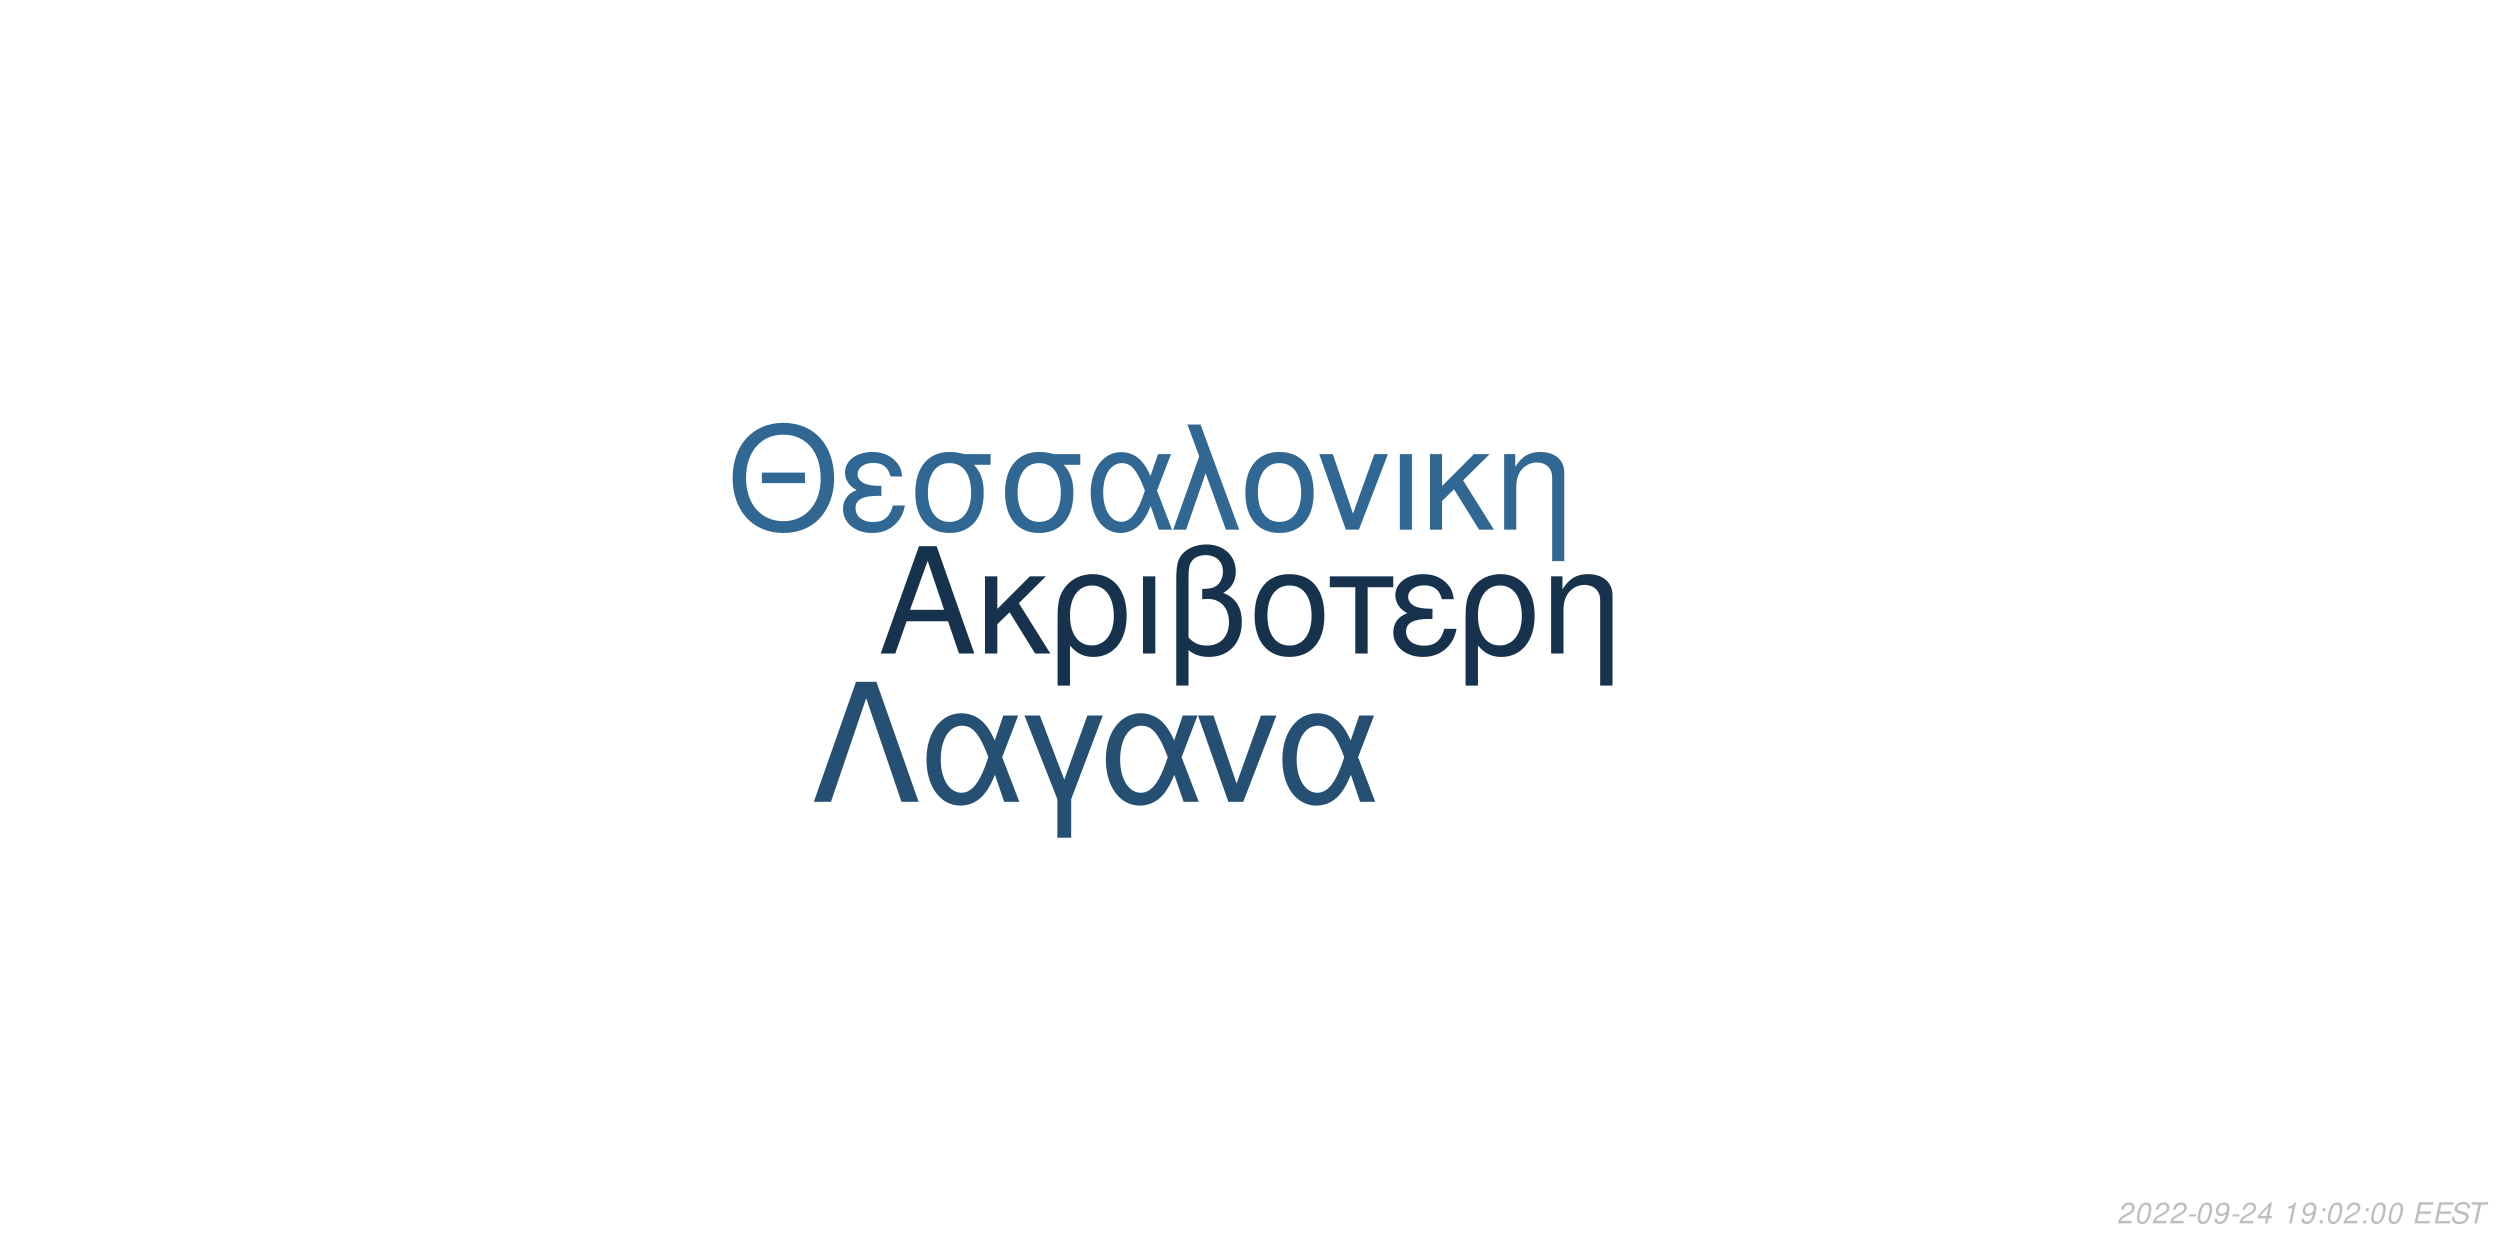
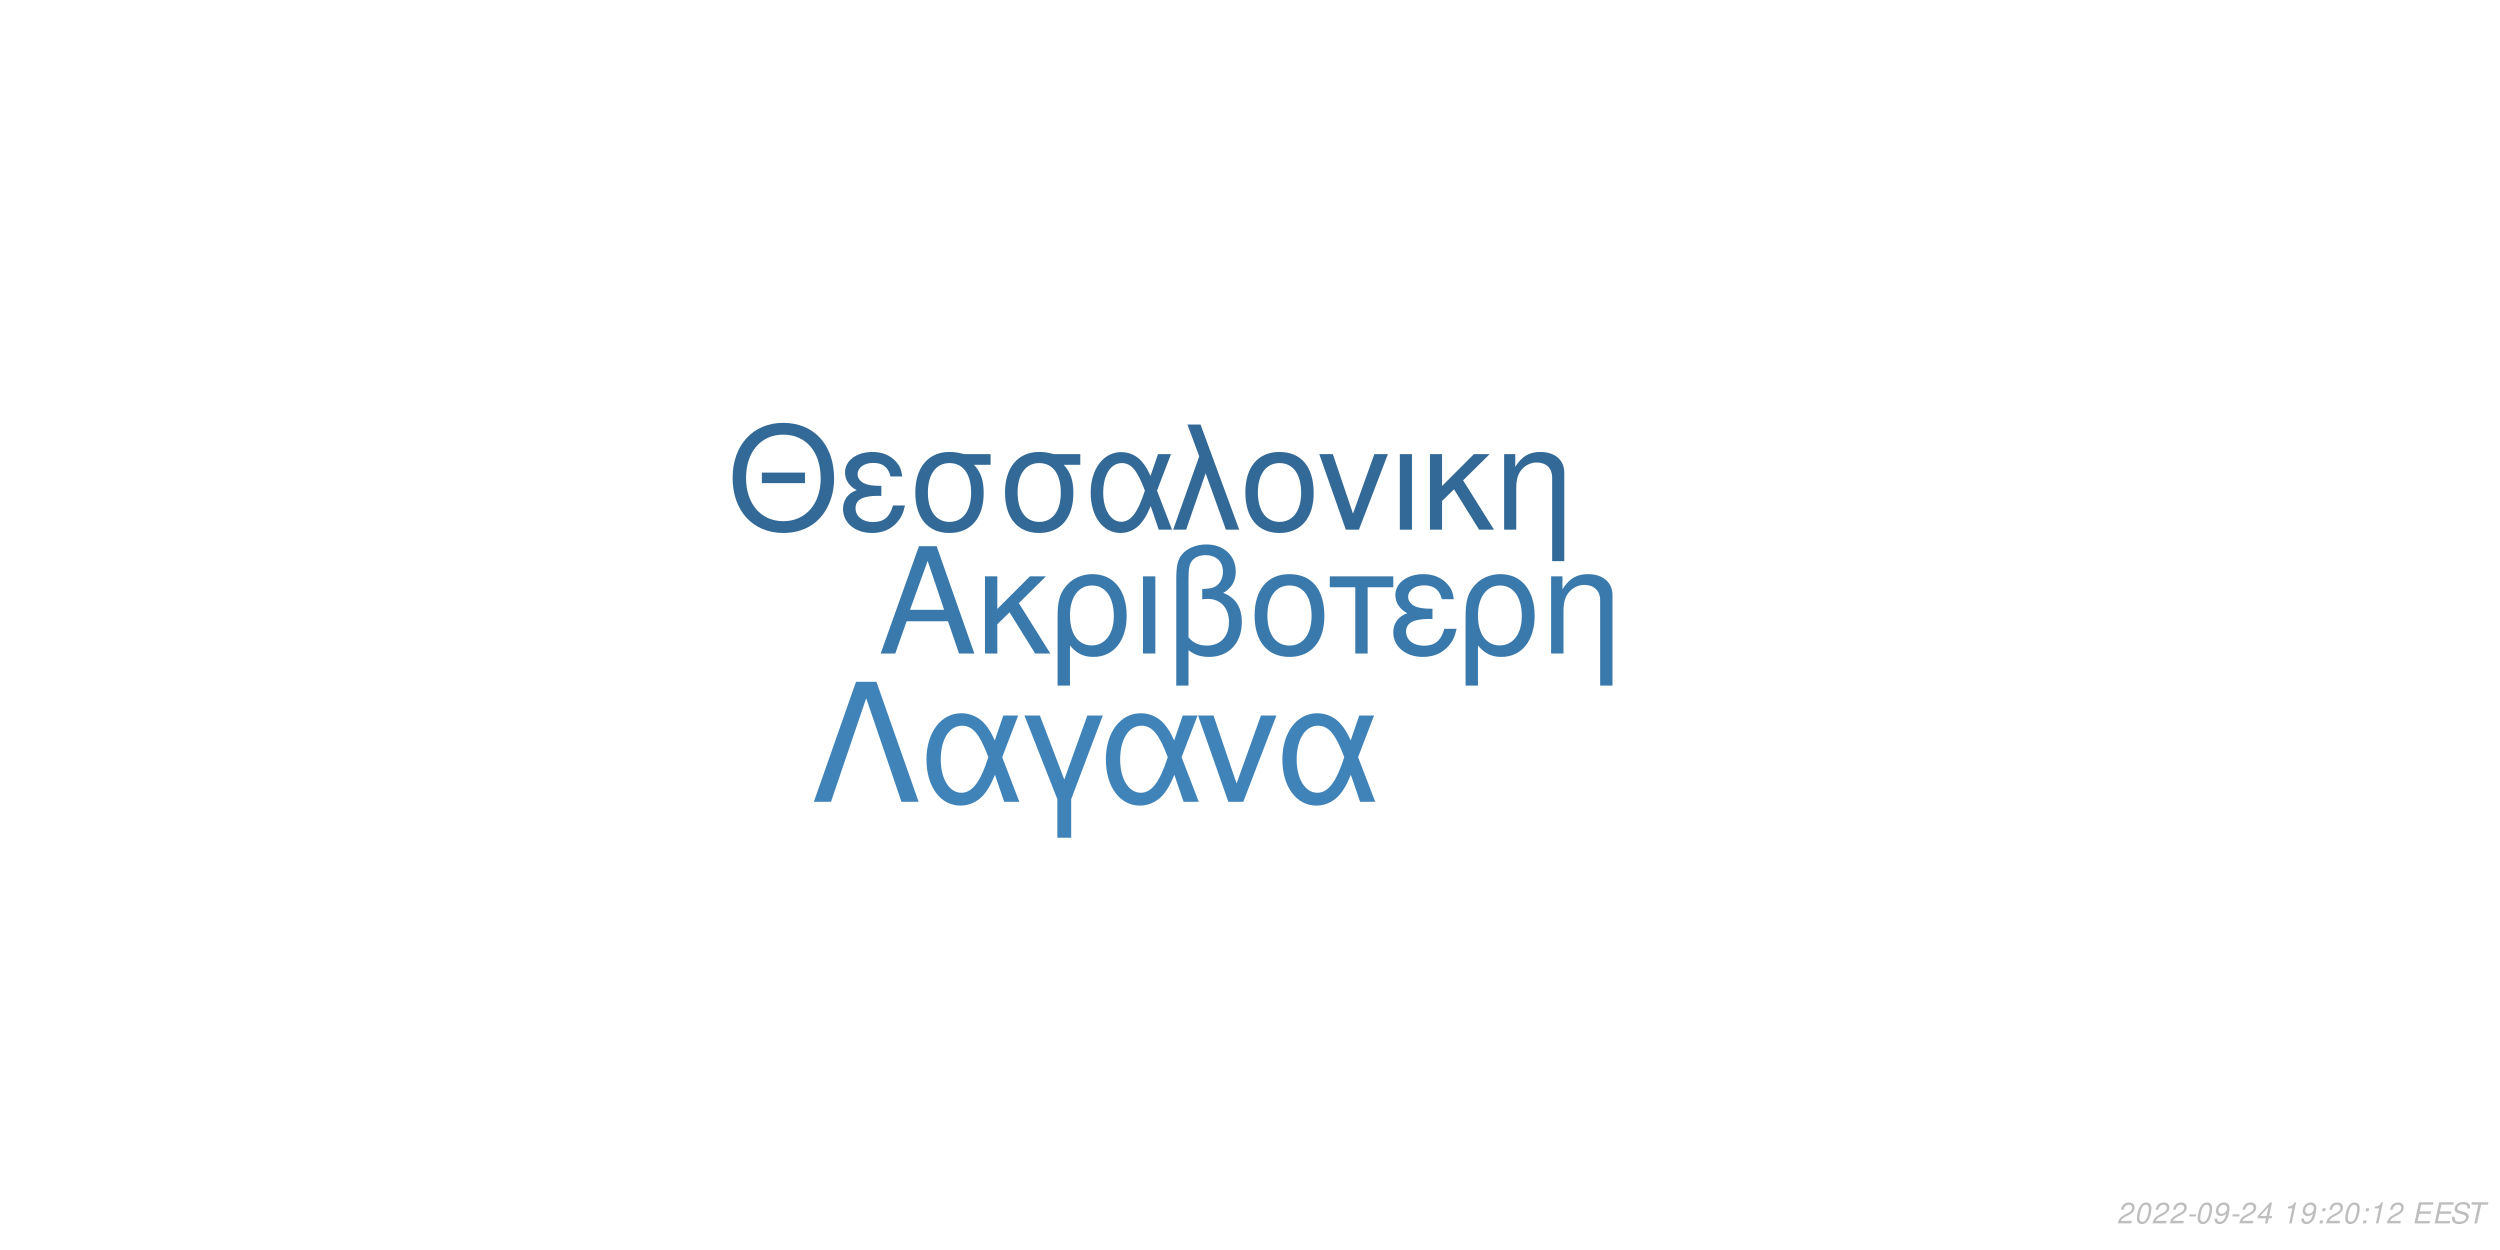
<svg xmlns="http://www.w3.org/2000/svg" xmlns:xlink="http://www.w3.org/1999/xlink" width="864pt" height="432pt" viewBox="0 0 864 432" version="1.1">
  <defs>
    <g>
      <symbol overflow="visible" id="glyph0-0">
        <path style="stroke:none;" d="" />
      </symbol>
      <symbol overflow="visible" id="glyph0-1">
        <path style="stroke:none;" d="M 24.125 -11.141 L 27.938 0 L 33.234 0 L 20.203 -37.094 L 14.094 -37.094 L 0.859 0 L 5.906 0 L 9.828 -11.141 Z M 22.797 -15.109 L 11 -15.109 L 17.094 -32.016 Z M 22.797 -15.109 " />
      </symbol>
      <symbol overflow="visible" id="glyph0-2">
        <path style="stroke:none;" d="M 7.172 -15.422 L 7.172 -26.672 L 2.906 -26.672 L 2.906 0 L 7.172 0 L 7.172 -10.125 L 11.406 -14.25 L 20.25 0 L 25.5 0 L 14.609 -17.406 L 23.969 -26.672 L 18.422 -26.672 Z M 7.172 -15.422 " />
      </symbol>
      <symbol overflow="visible" id="glyph0-3">
        <path style="stroke:none;" d="M 3 11.094 L 7.281 11.094 L 7.281 -2.797 C 9.516 -0.047 11.953 1.172 15.375 1.172 C 22.344 1.172 26.875 -4.422 26.875 -13.031 C 26.875 -21.891 22.297 -27.438 15.062 -27.438 C 11.297 -27.438 7.984 -25.906 5.797 -23.156 C 3.672 -20.516 3 -17.969 3 -12.359 Z M 14.906 -23.516 C 19.547 -23.516 22.438 -19.438 22.438 -12.922 C 22.438 -6.812 19.391 -2.797 14.812 -2.797 C 10.172 -2.797 7.281 -6.766 7.281 -13.125 C 7.281 -19.484 10.234 -23.516 14.906 -23.516 Z M 14.906 -23.516 " />
      </symbol>
      <symbol overflow="visible" id="glyph0-4">
        <path style="stroke:none;" d="M 3.516 0 L 7.781 0 L 7.781 -26.672 L 3.516 -26.672 Z M 3.516 0 " />
      </symbol>
      <symbol overflow="visible" id="glyph0-5">
        <path style="stroke:none;" d="M 4.016 11.094 L 8.25 11.094 L 8.25 -1.172 C 10.172 0.406 12.422 1.172 15.312 1.172 C 22.188 1.172 26.672 -3.609 26.672 -10.891 C 26.672 -15.984 24.578 -19.234 20.25 -20.969 C 23.109 -22.547 24.578 -25.031 24.578 -28.344 C 24.578 -33.844 20.406 -37.703 14.453 -37.703 C 10.938 -37.703 7.734 -36.391 6 -34.25 C 4.484 -32.422 4.016 -30.328 4.016 -25.391 Z M 8.25 -25.656 C 8.25 -29.359 8.5 -30.844 9.469 -32.062 C 10.375 -33.281 12.156 -34 14.094 -34 C 17.812 -34 20.156 -31.812 20.156 -28.297 C 20.156 -25.953 18.984 -23.812 17.297 -23.047 C 16.281 -22.547 15.469 -22.438 12.984 -22.297 L 12.984 -18.781 C 13.734 -18.828 14.344 -18.875 14.969 -18.875 C 19.344 -18.875 22.234 -15.719 22.234 -10.891 C 22.234 -5.906 19.281 -2.75 14.656 -2.75 C 11.953 -2.75 9.922 -3.609 8.25 -5.594 Z M 8.25 -25.656 " />
      </symbol>
      <symbol overflow="visible" id="glyph0-6">
        <path style="stroke:none;" d="M 14.094 -27.438 C 6.562 -27.438 2.094 -22.094 2.094 -13.125 C 2.094 -4.125 6.562 1.172 14.141 1.172 C 21.672 1.172 26.203 -4.172 26.203 -12.922 C 26.203 -22.188 21.828 -27.438 14.094 -27.438 Z M 14.141 -23.516 C 18.938 -23.516 21.781 -19.594 21.781 -12.984 C 21.781 -6.672 18.828 -2.75 14.141 -2.75 C 9.422 -2.75 6.516 -6.672 6.516 -13.125 C 6.516 -19.594 9.422 -23.516 14.141 -23.516 Z M 14.141 -23.516 " />
      </symbol>
      <symbol overflow="visible" id="glyph0-7">
        <path style="stroke:none;" d="M 7.891 0 L 12.156 0 L 12.156 -22.906 L 21.016 -22.906 L 21.016 -26.672 L -0.922 -26.672 L -0.922 -22.906 L 7.891 -22.906 Z M 7.891 0 " />
      </symbol>
      <symbol overflow="visible" id="glyph0-8">
        <path style="stroke:none;" d="M 14.562 -15.469 C 11.344 -15.469 9.562 -15.781 8.297 -16.438 C 6.922 -17.203 6.156 -18.328 6.156 -19.547 C 6.156 -21.891 8.453 -23.562 11.656 -23.562 C 15.062 -23.562 16.953 -22.094 17.812 -18.781 L 21.938 -18.781 C 21.578 -21.266 21.062 -22.5 19.797 -23.922 C 17.812 -26.203 14.906 -27.438 11.453 -27.438 C 5.797 -27.438 1.734 -24.375 1.734 -20.203 C 1.734 -17.609 3.156 -15.375 5.859 -13.938 C 2.797 -12.875 1.016 -10.484 1.016 -7.328 C 1.016 -2.391 5.297 1.172 11.25 1.172 C 14.969 1.172 17.906 -0.109 20.156 -2.641 C 21.578 -4.328 22.297 -5.797 22.906 -8.547 L 18.672 -8.547 C 17.5 -4.422 15.422 -2.703 11.609 -2.703 C 7.938 -2.703 5.438 -4.688 5.438 -7.578 C 5.438 -10.578 7.938 -11.953 13.484 -11.953 C 13.641 -11.953 14.094 -11.953 14.562 -11.906 Z M 14.562 -15.469 " />
      </symbol>
      <symbol overflow="visible" id="glyph0-9">
        <path style="stroke:none;" d="M 3.562 -26.672 L 3.562 0 L 7.844 0 L 7.844 -14.703 C 7.844 -17.906 8.5 -19.891 10.031 -21.531 C 11.406 -22.953 13.188 -23.719 15.062 -23.719 C 18.375 -23.719 20.516 -21.672 20.516 -18.469 L 20.516 11.094 L 24.781 11.094 L 24.781 -20.156 C 24.781 -24.578 21.469 -27.438 16.328 -27.438 C 12.359 -27.438 9.828 -25.906 7.484 -22.188 L 7.484 -26.672 Z M 3.562 -26.672 " />
      </symbol>
      <symbol overflow="visible" id="glyph1-0">
        <path style="stroke:none;" d="" />
      </symbol>
      <symbol overflow="visible" id="glyph1-1">
        <path style="stroke:none;" d="M 26.859 -19.734 L 11.953 -19.734 L 11.953 -16.094 L 26.859 -16.094 Z M 19.328 -36.922 C 8.922 -36.922 1.844 -29.25 1.844 -17.891 C 1.844 -6.484 8.875 1.141 19.391 1.141 C 23.812 1.141 27.703 -0.203 30.641 -2.688 C 34.578 -6.031 36.922 -11.656 36.922 -17.594 C 36.922 -29.297 30 -36.922 19.328 -36.922 Z M 19.328 -32.844 C 27.203 -32.844 32.281 -26.906 32.281 -17.688 C 32.281 -8.922 27.062 -2.938 19.391 -2.938 C 11.609 -2.938 6.484 -8.922 6.484 -17.891 C 6.484 -26.859 11.609 -32.844 19.328 -32.844 Z M 19.328 -32.844 " />
      </symbol>
      <symbol overflow="visible" id="glyph1-2">
        <path style="stroke:none;" d="M 14.25 -15.141 C 11.109 -15.141 9.375 -15.453 8.125 -16.094 C 6.781 -16.844 6.031 -17.938 6.031 -19.141 C 6.031 -21.422 8.266 -23.078 11.406 -23.078 C 14.75 -23.078 16.594 -21.625 17.438 -18.391 L 21.469 -18.391 C 21.125 -20.828 20.625 -22.031 19.391 -23.422 C 17.438 -25.656 14.594 -26.859 11.219 -26.859 C 5.688 -26.859 1.688 -23.875 1.688 -19.781 C 1.688 -17.234 3.094 -15.047 5.734 -13.656 C 2.734 -12.609 1 -10.266 1 -7.172 C 1 -2.344 5.188 1.141 11.016 1.141 C 14.656 1.141 17.547 -0.094 19.734 -2.594 C 21.125 -4.234 21.828 -5.688 22.422 -8.375 L 18.281 -8.375 C 17.141 -4.328 15.094 -2.641 11.359 -2.641 C 7.766 -2.641 5.328 -4.578 5.328 -7.422 C 5.328 -10.359 7.766 -11.703 13.203 -11.703 C 13.359 -11.703 13.797 -11.703 14.25 -11.656 Z M 14.25 -15.141 " />
      </symbol>
      <symbol overflow="visible" id="glyph1-3">
        <path style="stroke:none;" d="M 29 -26.109 L 19.938 -26.109 C 17.594 -26.703 16.438 -26.859 14.703 -26.859 C 7.469 -26.859 2.984 -21.469 2.984 -12.859 C 2.984 -4.031 7.375 1.141 14.797 1.141 C 22.172 1.141 26.609 -4.078 26.609 -12.656 C 26.609 -17.047 25.656 -19.828 23.266 -22.422 L 29 -22.422 Z M 14.797 -23.016 C 19.531 -23.016 22.266 -19.234 22.266 -12.75 C 22.266 -6.531 19.438 -2.688 14.797 -2.688 C 10.172 -2.688 7.328 -6.531 7.328 -12.859 C 7.328 -19.188 10.172 -23.016 14.797 -23.016 Z M 14.797 -23.016 " />
      </symbol>
      <symbol overflow="visible" id="glyph1-4">
        <path style="stroke:none;" d="M 29.344 -26.109 L 24.859 -26.109 L 22.266 -18.578 C 21.125 -21.031 20.484 -22.125 19.328 -23.469 C 17.547 -25.609 14.906 -26.812 12.156 -26.812 C 5.984 -26.812 1.594 -20.984 1.594 -12.812 C 1.594 -4.578 5.828 1.141 11.906 1.141 C 14.953 1.141 17.734 -0.344 19.625 -3.047 C 20.672 -4.531 21.281 -5.688 22.328 -8.172 L 25.109 0 L 29.703 0 L 24.516 -13.5 Z M 20.328 -13.5 C 17.891 -5.922 15.453 -2.734 12.156 -2.734 C 8.516 -2.734 5.922 -6.922 5.922 -12.812 C 5.922 -18.938 8.516 -23.016 12.359 -23.016 C 15.594 -23.016 17.688 -20.531 20.328 -13.5 Z M 20.328 -13.5 " />
      </symbol>
      <symbol overflow="visible" id="glyph1-5">
        <path style="stroke:none;" d="M 1.094 0 L 5.578 0 L 12.312 -19.484 L 19.328 0 L 23.922 0 L 10.562 -36.328 L 6.031 -36.328 L 10.109 -25.359 Z M 1.094 0 " />
      </symbol>
      <symbol overflow="visible" id="glyph1-6">
        <path style="stroke:none;" d="M 13.797 -26.859 C 6.422 -26.859 2.047 -21.625 2.047 -12.859 C 2.047 -4.031 6.422 1.141 13.859 1.141 C 21.234 1.141 25.656 -4.078 25.656 -12.656 C 25.656 -21.719 21.375 -26.859 13.797 -26.859 Z M 13.859 -23.016 C 18.531 -23.016 21.328 -19.188 21.328 -12.703 C 21.328 -6.531 18.438 -2.688 13.859 -2.688 C 9.219 -2.688 6.375 -6.531 6.375 -12.859 C 6.375 -19.188 9.219 -23.016 13.859 -23.016 Z M 13.859 -23.016 " />
      </symbol>
      <symbol overflow="visible" id="glyph1-7">
        <path style="stroke:none;" d="M 14.297 0 L 24.312 -26.109 L 19.625 -26.109 L 12.25 -5.531 L 5.281 -26.109 L 0.594 -26.109 L 9.766 0 Z M 14.297 0 " />
      </symbol>
      <symbol overflow="visible" id="glyph1-8">
        <path style="stroke:none;" d="M 3.438 0 L 7.625 0 L 7.625 -26.109 L 3.438 -26.109 Z M 3.438 0 " />
      </symbol>
      <symbol overflow="visible" id="glyph1-9">
        <path style="stroke:none;" d="M 7.031 -15.094 L 7.031 -26.109 L 2.844 -26.109 L 2.844 0 L 7.031 0 L 7.031 -9.922 L 11.156 -13.953 L 19.828 0 L 24.969 0 L 14.297 -17.047 L 23.469 -26.109 L 18.031 -26.109 Z M 7.031 -15.094 " />
      </symbol>
      <symbol overflow="visible" id="glyph1-10">
        <path style="stroke:none;" d="M 3.484 -26.109 L 3.484 0 L 7.672 0 L 7.672 -14.406 C 7.672 -17.547 8.328 -19.484 9.812 -21.078 C 11.156 -22.469 12.906 -23.219 14.75 -23.219 C 17.984 -23.219 20.078 -21.234 20.078 -18.094 L 20.078 10.859 L 24.266 10.859 L 24.266 -19.734 C 24.266 -24.062 21.031 -26.859 16 -26.859 C 12.109 -26.859 9.609 -25.359 7.328 -21.719 L 7.328 -26.109 Z M 3.484 -26.109 " />
      </symbol>
      <symbol overflow="visible" id="glyph2-0">
        <path style="stroke:none;" d="" />
      </symbol>
      <symbol overflow="visible" id="glyph2-1">
        <path style="stroke:none;" d="M 22.531 -41.484 L 15.484 -41.484 L 0.906 0 L 6.828 0 L 19 -35.797 L 31.188 0 L 37.109 0 Z M 22.531 -41.484 " />
      </symbol>
      <symbol overflow="visible" id="glyph2-2">
        <path style="stroke:none;" d="M 33.516 -29.812 L 28.391 -29.812 L 25.438 -21.219 C 24.125 -24.016 23.391 -25.266 22.078 -26.797 C 20.031 -29.25 17.016 -30.609 13.891 -30.609 C 6.828 -30.609 1.828 -23.953 1.828 -14.625 C 1.828 -5.234 6.656 1.312 13.594 1.312 C 17.078 1.312 20.266 -0.391 22.422 -3.469 C 23.609 -5.172 24.297 -6.484 25.5 -9.328 L 28.688 0 L 33.922 0 L 28 -15.422 Z M 23.219 -15.422 C 20.422 -6.766 17.641 -3.125 13.891 -3.125 C 9.734 -3.125 6.766 -7.906 6.766 -14.625 C 6.766 -21.625 9.734 -26.297 14.109 -26.297 C 17.812 -26.297 20.203 -23.453 23.219 -15.422 Z M 23.219 -15.422 " />
      </symbol>
      <symbol overflow="visible" id="glyph2-3">
        <path style="stroke:none;" d="M 12.062 12.406 L 16.844 12.406 L 16.844 -0.906 L 27.766 -29.812 L 22.422 -29.812 L 14.453 -7.688 L 6.031 -29.812 L 0.688 -29.812 L 12.062 -0.906 Z M 12.062 12.406 " />
      </symbol>
      <symbol overflow="visible" id="glyph2-4">
        <path style="stroke:none;" d="M 16.328 0 L 27.766 -29.812 L 22.422 -29.812 L 14 -6.312 L 6.031 -29.812 L 0.688 -29.812 L 11.156 0 Z M 16.328 0 " />
      </symbol>
      <symbol overflow="visible" id="glyph3-0">
        <path style="stroke:none;" d="" />
      </symbol>
      <symbol overflow="visible" id="glyph3-1">
        <path style="stroke:none;" d="M 5.234 -0.875 L 1.469 -0.875 C 1.641 -1.375 2.203 -1.891 3.109 -2.344 L 4.234 -2.938 C 5.562 -3.625 6.219 -4.469 6.219 -5.484 C 6.219 -5.938 6.062 -6.359 5.797 -6.656 C 5.469 -7.047 4.984 -7.234 4.312 -7.234 C 2.766 -7.234 1.891 -6.453 1.484 -4.734 L 2.375 -4.734 C 2.484 -5.188 2.609 -5.484 2.797 -5.75 C 3.094 -6.203 3.609 -6.453 4.188 -6.453 C 4.891 -6.453 5.344 -6.031 5.344 -5.375 C 5.344 -4.703 4.859 -4.094 4.016 -3.656 L 2.984 -3.125 C 1.234 -2.188 0.797 -1.656 0.344 -0.016 L 5.047 -0.016 Z M 5.234 -0.875 " />
      </symbol>
      <symbol overflow="visible" id="glyph3-2">
        <path style="stroke:none;" d="M 4.203 -7.234 C 3.375 -7.234 2.688 -6.812 2.125 -5.984 C 1.484 -5.047 0.984 -3.188 0.984 -1.734 C 0.984 -1.109 1.172 -0.562 1.484 -0.266 C 1.797 0.047 2.281 0.234 2.766 0.234 C 3.625 0.234 4.281 -0.156 4.859 -1.016 C 5.516 -1.953 6 -3.797 6 -5.266 C 6 -6.5 5.328 -7.234 4.203 -7.234 Z M 4.094 -6.453 C 4.734 -6.453 5.125 -5.984 5.125 -5.156 C 5.125 -4.203 4.781 -2.625 4.406 -1.812 C 3.984 -0.938 3.516 -0.547 2.875 -0.547 C 2.25 -0.547 1.875 -1.031 1.875 -1.828 C 1.875 -2.797 2.203 -4.344 2.594 -5.203 C 2.984 -6.047 3.453 -6.453 4.094 -6.453 Z M 4.094 -6.453 " />
      </symbol>
      <symbol overflow="visible" id="glyph3-3">
        <path style="stroke:none;" d="M 3.516 -3.125 L 1.125 -3.125 L 0.969 -2.406 L 3.359 -2.406 Z M 3.516 -3.125 " />
      </symbol>
      <symbol overflow="visible" id="glyph3-4">
        <path style="stroke:none;" d="M 0.844 -1.656 C 0.844 -1.547 0.844 -1.438 0.844 -1.375 C 0.844 -0.406 1.531 0.234 2.578 0.234 C 3.203 0.234 3.766 0.016 4.297 -0.438 C 4.938 -1 5.312 -1.656 5.594 -2.719 C 5.844 -3.672 6.016 -4.766 6.016 -5.375 C 6.016 -5.844 5.844 -6.328 5.547 -6.656 C 5.203 -7.031 4.703 -7.234 4.062 -7.234 C 2.516 -7.234 1.297 -5.938 1.297 -4.266 C 1.297 -3.203 1.984 -2.547 3.047 -2.547 C 3.484 -2.547 3.953 -2.672 4.281 -2.891 C 4.406 -2.984 4.547 -3.078 4.828 -3.344 C 4.438 -1.484 3.703 -0.547 2.703 -0.547 C 2.109 -0.547 1.719 -0.938 1.719 -1.547 L 1.719 -1.656 Z M 3.953 -6.453 C 4.625 -6.453 5.141 -5.953 5.141 -5.281 C 5.141 -4.188 4.312 -3.312 3.297 -3.312 C 2.594 -3.312 2.172 -3.734 2.172 -4.453 C 2.172 -5.562 2.984 -6.453 3.953 -6.453 Z M 3.953 -6.453 " />
      </symbol>
      <symbol overflow="visible" id="glyph3-5">
        <path style="stroke:none;" d="M 3.625 -1.75 L 3.266 0 L 4.141 0 L 4.516 -1.75 L 5.562 -1.75 L 5.734 -2.531 L 4.688 -2.531 L 5.688 -7.234 L 5.016 -7.234 L 0.844 -2.672 L 0.641 -1.75 Z M 3.797 -2.531 L 1.594 -2.531 L 4.469 -5.703 Z M 3.797 -2.531 " />
      </symbol>
      <symbol overflow="visible" id="glyph3-6">
        <path style="stroke:none;" d="" />
      </symbol>
      <symbol overflow="visible" id="glyph3-7">
        <path style="stroke:none;" d="M 3.703 -5.188 L 2.594 0 L 3.469 0 L 5.016 -7.234 L 4.438 -7.234 C 3.906 -6.156 3.688 -6.016 2.234 -5.812 L 2.109 -5.188 Z M 3.703 -5.188 " />
      </symbol>
      <symbol overflow="visible" id="glyph3-8">
        <path style="stroke:none;" d="M 2.359 -1.031 L 1.312 -1.031 L 1.094 0 L 2.141 0 Z M 3.266 -5.234 L 2.219 -5.234 L 2 -4.203 L 3.047 -4.203 Z M 3.266 -5.234 " />
      </symbol>
      <symbol overflow="visible" id="glyph3-9">
        <path style="stroke:none;" d="M 2.547 -3.312 L 6.5 -3.312 L 6.688 -4.141 L 2.719 -4.141 L 3.219 -6.469 L 7.344 -6.469 L 7.516 -7.297 L 2.453 -7.297 L 0.906 0 L 6.125 0 L 6.297 -0.812 L 2.016 -0.812 Z M 2.547 -3.312 " />
      </symbol>
      <symbol overflow="visible" id="glyph3-10">
        <path style="stroke:none;" d="M 7.062 -5.156 C 7.125 -5.438 7.141 -5.562 7.141 -5.703 C 7.141 -6.156 6.938 -6.594 6.594 -6.891 C 6.188 -7.25 5.656 -7.406 4.875 -7.406 C 3.844 -7.406 3.047 -7.125 2.5 -6.562 C 2.094 -6.141 1.781 -5.438 1.781 -4.922 C 1.781 -4.297 2.219 -3.766 2.891 -3.562 L 4.594 -3.094 C 5.406 -2.859 5.734 -2.578 5.734 -2.094 C 5.734 -1.781 5.547 -1.406 5.266 -1.141 C 4.844 -0.766 4.266 -0.578 3.453 -0.578 C 2.328 -0.578 1.812 -0.984 1.812 -1.906 C 1.812 -2.047 1.812 -2.125 1.844 -2.312 L 0.984 -2.312 C 0.906 -2.062 0.891 -1.906 0.891 -1.688 C 0.891 -0.484 1.797 0.234 3.297 0.234 C 4.359 0.234 5.234 -0.062 5.812 -0.609 C 6.344 -1.078 6.688 -1.797 6.688 -2.375 C 6.688 -2.641 6.609 -2.906 6.453 -3.156 C 6.234 -3.5 5.938 -3.703 5.469 -3.828 L 3.75 -4.312 C 2.984 -4.547 2.734 -4.734 2.734 -5.188 C 2.734 -5.547 2.875 -5.844 3.188 -6.109 C 3.547 -6.438 4.031 -6.594 4.703 -6.594 C 5.266 -6.594 5.688 -6.484 5.906 -6.297 C 6.094 -6.125 6.219 -5.797 6.219 -5.516 C 6.219 -5.422 6.203 -5.344 6.188 -5.156 Z M 7.062 -5.156 " />
      </symbol>
      <symbol overflow="visible" id="glyph3-11">
        <path style="stroke:none;" d="M 4.938 -6.469 L 7.312 -6.469 L 7.484 -7.297 L 1.75 -7.297 L 1.578 -6.469 L 3.984 -6.469 L 2.609 0 L 3.547 0 Z M 4.938 -6.469 " />
      </symbol>
    </g>
  </defs>
  <g id="surface1">
    <rect x="0" y="0" width="864" height="432" style="fill:rgb(100%,100%,100%);fill-opacity:1;stroke:none;" />
-     <g style="fill:rgb(8.627%,19.608%,29.804%);fill-opacity:1;">
+     <g style="fill:rgb(22.745%,47.451%,67.451%);fill-opacity:1;">
      <use xlink:href="#glyph0-1" x="303.5" y="225.861" />
      <use xlink:href="#glyph0-2" x="337.5" y="225.861" />
      <use xlink:href="#glyph0-3" x="362.5" y="225.861" />
      <use xlink:href="#glyph0-4" x="391.5" y="225.861" />
      <use xlink:href="#glyph0-5" x="402.5" y="225.861" />
      <use xlink:href="#glyph0-6" x="431.5" y="225.861" />
      <use xlink:href="#glyph0-7" x="460.5" y="225.861" />
      <use xlink:href="#glyph0-8" x="480.5" y="225.861" />
      <use xlink:href="#glyph0-3" x="503.5" y="225.861" />
      <use xlink:href="#glyph0-9" x="532.5" y="225.861" />
    </g>
-     <g style="fill:rgb(19.216%,40.392%,57.647%);fill-opacity:1;">
+     <g style="fill:rgb(19.608%,41.176%,58.824%);fill-opacity:1;">
      <use xlink:href="#glyph1-1" x="251.348" y="183.058" />
      <use xlink:href="#glyph1-2" x="290.348" y="183.058" />
      <use xlink:href="#glyph1-3" x="313.348" y="183.058" />
      <use xlink:href="#glyph1-3" x="344.348" y="183.058" />
      <use xlink:href="#glyph1-4" x="375.348" y="183.058" />
      <use xlink:href="#glyph1-5" x="404.348" y="183.058" />
      <use xlink:href="#glyph1-6" x="428.348" y="183.058" />
      <use xlink:href="#glyph1-7" x="455.348" y="183.058" />
      <use xlink:href="#glyph1-8" x="480.348" y="183.058" />
      <use xlink:href="#glyph1-9" x="491.348" y="183.058" />
      <use xlink:href="#glyph1-10" x="516.348" y="183.058" />
    </g>
-     <g style="fill:rgb(14.51%,30.98%,45.098%);fill-opacity:1;">
+     <g style="fill:rgb(24.706%,51.373%,72.549%);fill-opacity:1;">
      <use xlink:href="#glyph2-1" x="280.359" y="277.105" />
      <use xlink:href="#glyph2-2" x="318.359" y="277.105" />
      <use xlink:href="#glyph2-3" x="353.359" y="277.105" />
      <use xlink:href="#glyph2-2" x="380.359" y="277.105" />
      <use xlink:href="#glyph2-4" x="413.359" y="277.105" />
      <use xlink:href="#glyph2-2" x="441.359" y="277.105" />
    </g>
    <g style="fill:rgb(74.51%,74.51%,74.51%);fill-opacity:1;">
      <use xlink:href="#glyph3-1" x="731.52" y="422.81" />
      <use xlink:href="#glyph3-2" x="737.52" y="422.81" />
      <use xlink:href="#glyph3-1" x="743.52" y="422.81" />
      <use xlink:href="#glyph3-1" x="749.52" y="422.81" />
      <use xlink:href="#glyph3-3" x="755.52" y="422.81" />
      <use xlink:href="#glyph3-2" x="758.52" y="422.81" />
      <use xlink:href="#glyph3-4" x="764.52" y="422.81" />
      <use xlink:href="#glyph3-3" x="770.52" y="422.81" />
      <use xlink:href="#glyph3-1" x="773.52" y="422.81" />
      <use xlink:href="#glyph3-5" x="779.52" y="422.81" />
      <use xlink:href="#glyph3-6" x="785.52" y="422.81" />
      <use xlink:href="#glyph3-7" x="788.52" y="422.81" />
      <use xlink:href="#glyph3-4" x="794.52" y="422.81" />
      <use xlink:href="#glyph3-8" x="800.52" y="422.81" />
-       <use xlink:href="#glyph3-2" x="803.52" y="422.81" />
-       <use xlink:href="#glyph3-1" x="809.52" y="422.81" />
+       <use xlink:href="#glyph3-1" x="803.52" y="422.81" />
+       <use xlink:href="#glyph3-2" x="809.52" y="422.81" />
      <use xlink:href="#glyph3-8" x="815.52" y="422.81" />
-       <use xlink:href="#glyph3-2" x="818.52" y="422.81" />
-       <use xlink:href="#glyph3-2" x="824.52" y="422.81" />
+       <use xlink:href="#glyph3-7" x="818.52" y="422.81" />
+       <use xlink:href="#glyph3-1" x="824.52" y="422.81" />
      <use xlink:href="#glyph3-6" x="830.52" y="422.81" />
      <use xlink:href="#glyph3-9" x="833.52" y="422.81" />
      <use xlink:href="#glyph3-9" x="840.52" y="422.81" />
      <use xlink:href="#glyph3-10" x="846.52" y="422.81" />
      <use xlink:href="#glyph3-11" x="852.52" y="422.81" />
    </g>
  </g>
</svg>
